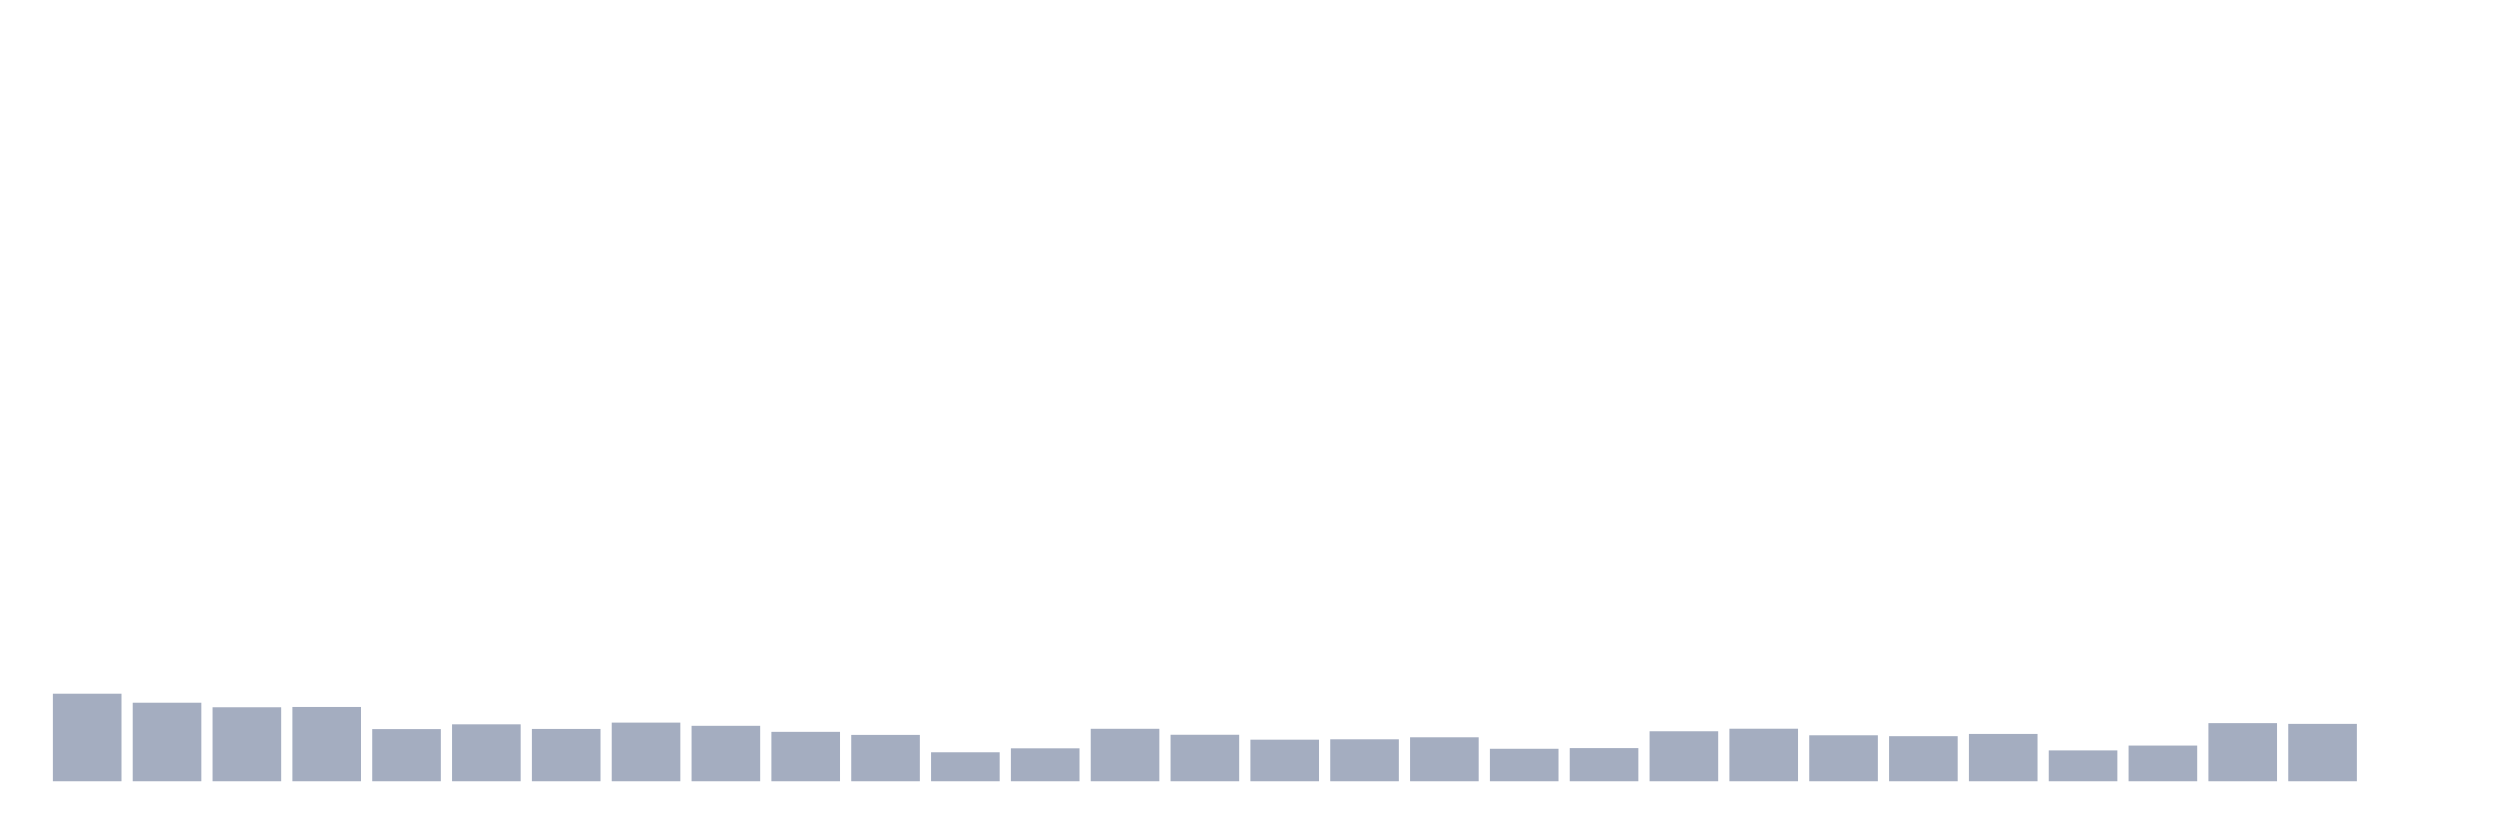
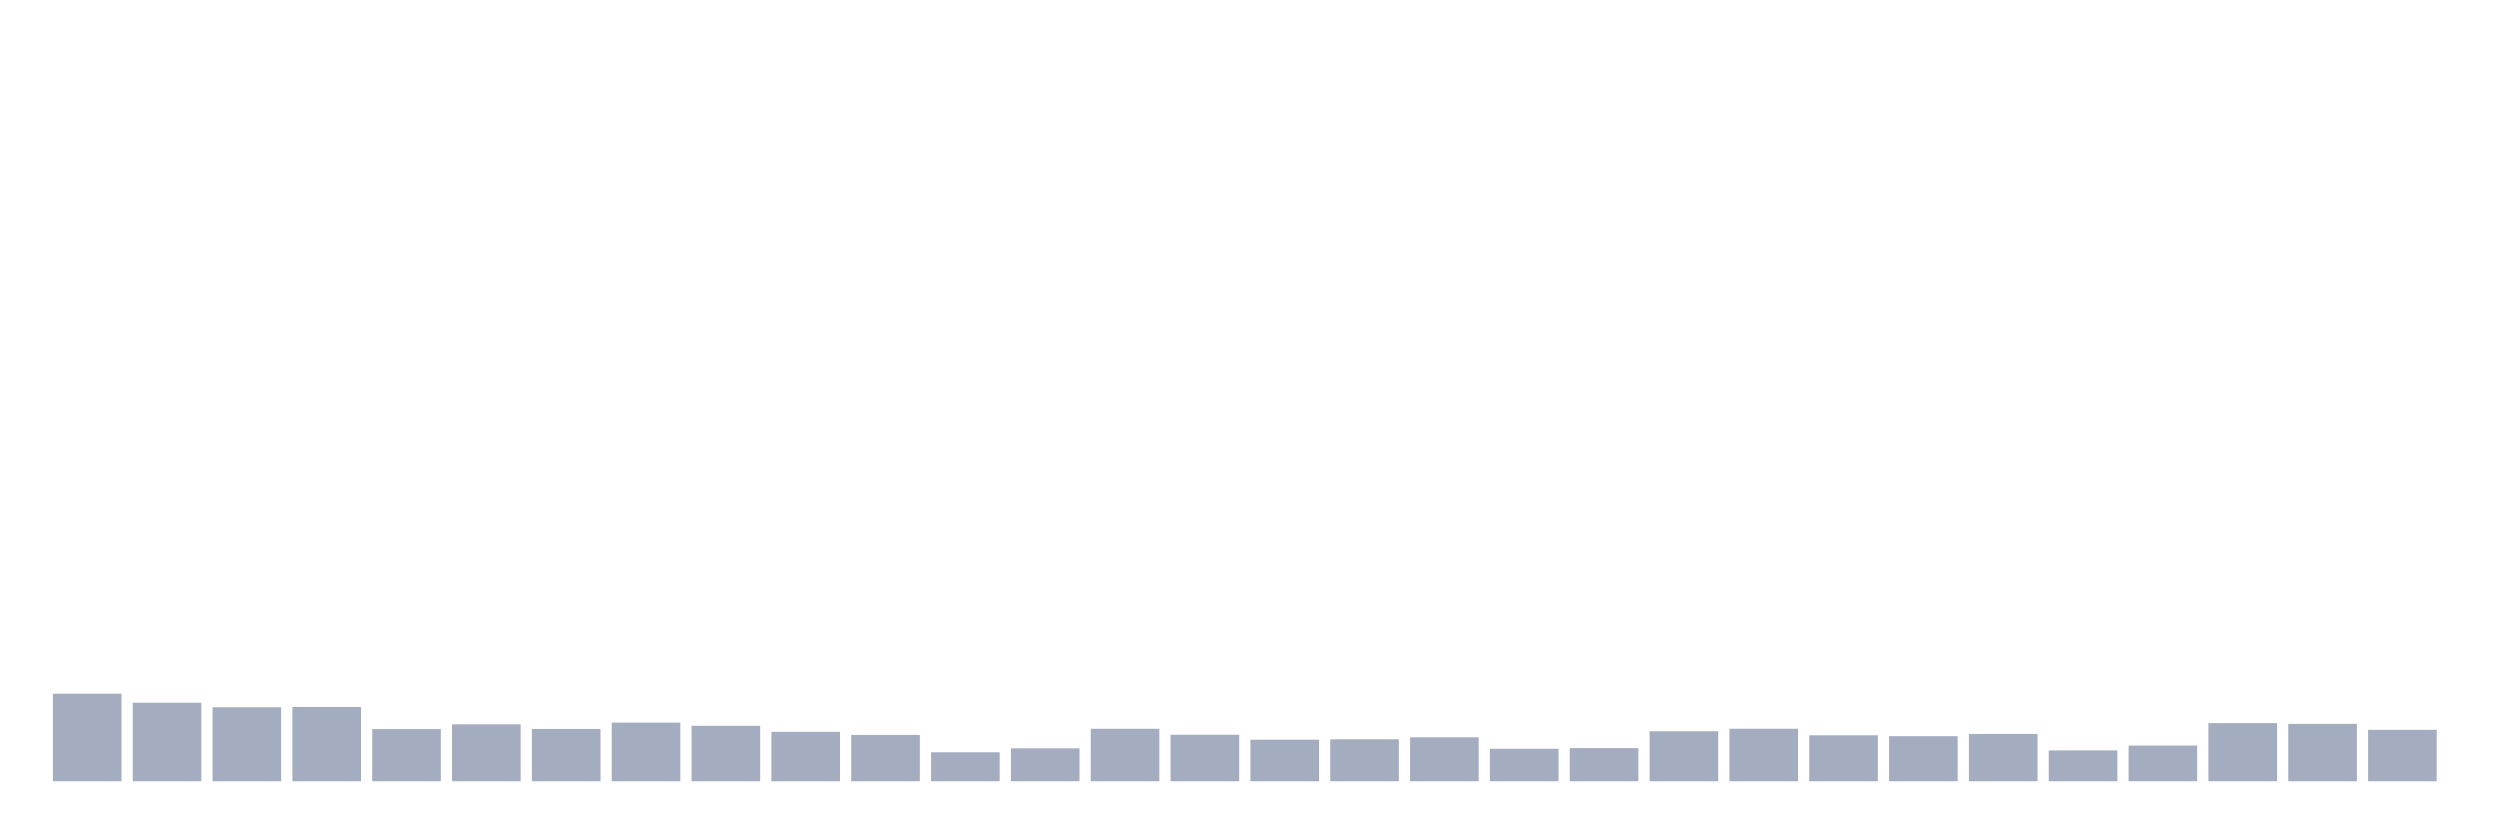
<svg xmlns="http://www.w3.org/2000/svg" viewBox="0 0 480 160">
  <g transform="translate(10,10)">
    <rect class="bar" x="0.153" width="13.175" y="123.191" height="16.809" fill="rgb(164,173,192)" />
    <rect class="bar" x="15.482" width="13.175" y="124.922" height="15.078" fill="rgb(164,173,192)" />
    <rect class="bar" x="30.81" width="13.175" y="125.794" height="14.206" fill="rgb(164,173,192)" />
    <rect class="bar" x="46.138" width="13.175" y="125.737" height="14.263" fill="rgb(164,173,192)" />
    <rect class="bar" x="61.466" width="13.175" y="129.986" height="10.014" fill="rgb(164,173,192)" />
    <rect class="bar" x="76.794" width="13.175" y="129.07" height="10.93" fill="rgb(164,173,192)" />
    <rect class="bar" x="92.123" width="13.175" y="129.957" height="10.043" fill="rgb(164,173,192)" />
    <rect class="bar" x="107.451" width="13.175" y="128.741" height="11.259" fill="rgb(164,173,192)" />
    <rect class="bar" x="122.779" width="13.175" y="129.356" height="10.644" fill="rgb(164,173,192)" />
    <rect class="bar" x="138.107" width="13.175" y="130.515" height="9.485" fill="rgb(164,173,192)" />
    <rect class="bar" x="153.436" width="13.175" y="131.102" height="8.898" fill="rgb(164,173,192)" />
    <rect class="bar" x="168.764" width="13.175" y="134.435" height="5.565" fill="rgb(164,173,192)" />
    <rect class="bar" x="184.092" width="13.175" y="133.677" height="6.323" fill="rgb(164,173,192)" />
    <rect class="bar" x="199.42" width="13.175" y="129.929" height="10.071" fill="rgb(164,173,192)" />
    <rect class="bar" x="214.748" width="13.175" y="131.073" height="8.927" fill="rgb(164,173,192)" />
    <rect class="bar" x="230.077" width="13.175" y="132.017" height="7.983" fill="rgb(164,173,192)" />
    <rect class="bar" x="245.405" width="13.175" y="131.946" height="8.054" fill="rgb(164,173,192)" />
    <rect class="bar" x="260.733" width="13.175" y="131.559" height="8.441" fill="rgb(164,173,192)" />
    <rect class="bar" x="276.061" width="13.175" y="133.763" height="6.237" fill="rgb(164,173,192)" />
    <rect class="bar" x="291.39" width="13.175" y="133.634" height="6.366" fill="rgb(164,173,192)" />
    <rect class="bar" x="306.718" width="13.175" y="130.401" height="9.599" fill="rgb(164,173,192)" />
    <rect class="bar" x="322.046" width="13.175" y="129.914" height="10.086" fill="rgb(164,173,192)" />
    <rect class="bar" x="337.374" width="13.175" y="131.173" height="8.827" fill="rgb(164,173,192)" />
    <rect class="bar" x="352.702" width="13.175" y="131.345" height="8.655" fill="rgb(164,173,192)" />
    <rect class="bar" x="368.031" width="13.175" y="130.916" height="9.084" fill="rgb(164,173,192)" />
    <rect class="bar" x="383.359" width="13.175" y="134.077" height="5.923" fill="rgb(164,173,192)" />
    <rect class="bar" x="398.687" width="13.175" y="133.147" height="6.853" fill="rgb(164,173,192)" />
    <rect class="bar" x="414.015" width="13.175" y="128.841" height="11.159" fill="rgb(164,173,192)" />
    <rect class="bar" x="429.344" width="13.175" y="128.984" height="11.016" fill="rgb(164,173,192)" />
-     <rect class="bar" x="444.672" width="13.175" y="140" height="0" fill="rgb(164,173,192)" />
+     <rect class="bar" x="444.672" width="13.175" y="130.129" height="9.871" fill="rgb(164,173,192)" />
  </g>
</svg>
